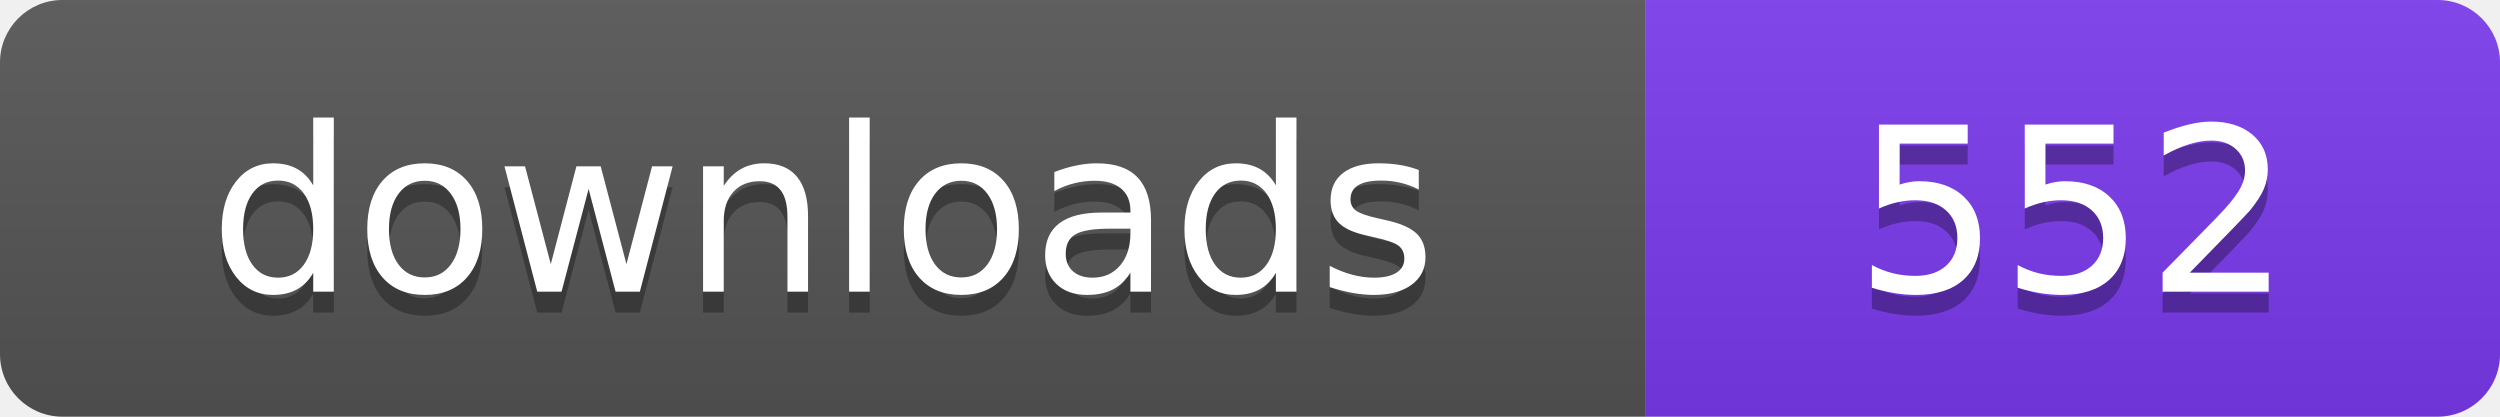
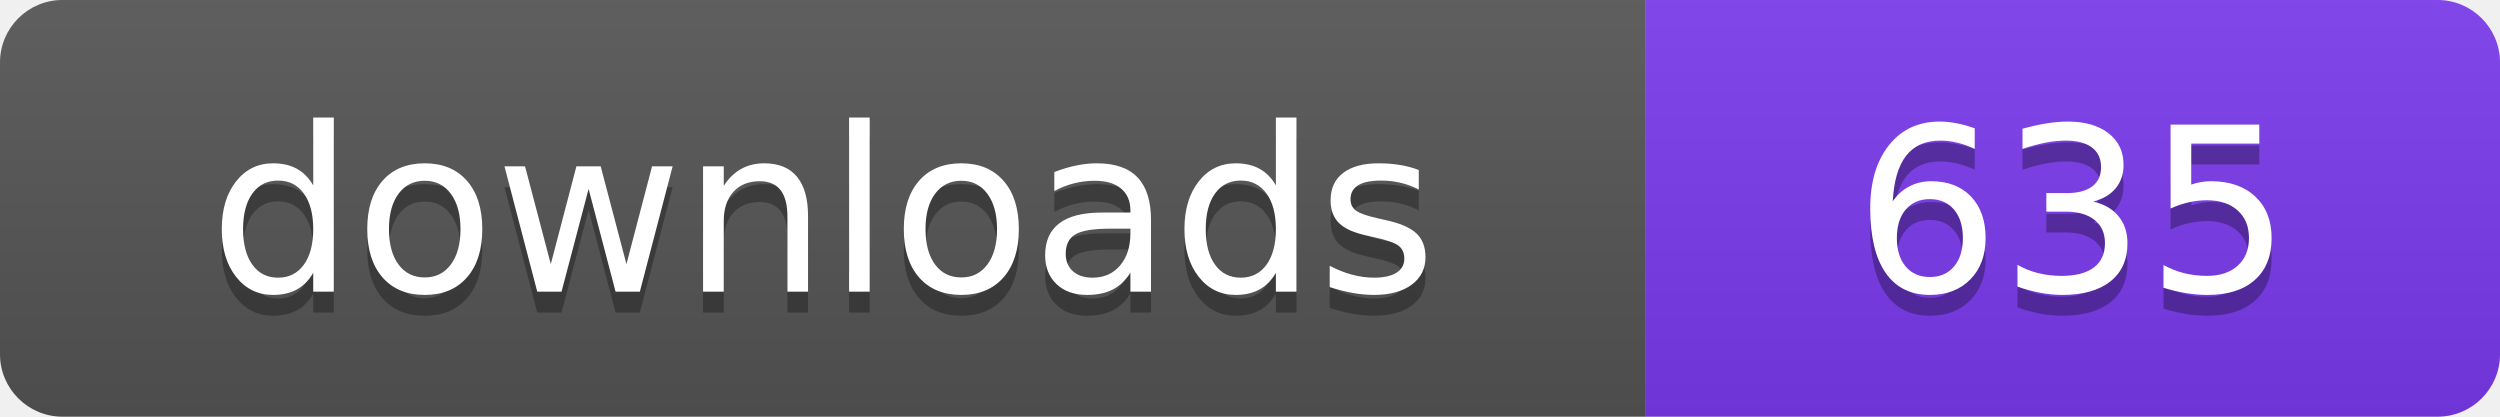
- <svg xmlns="http://www.w3.org/2000/svg" width="120" height="20" viewBox="0 0 120 20" role="img" aria-label="downloads: 552">
+ <svg xmlns="http://www.w3.org/2000/svg" width="120" height="20" viewBox="0 0 120 20" role="img" aria-label="downloads: 635">
  <linearGradient id="s" x2="0" y2="100%">
    <stop offset="0" stop-color="#bbb" stop-opacity=".1" />
    <stop offset="1" stop-opacity=".1" />
  </linearGradient>
  <clipPath id="r">
    <rect width="120" height="20" rx="3" fill="#fff" />
  </clipPath>
  <g clip-path="url(#r)">
    <rect width="79" height="20" fill="#555555" />
    <rect x="79" width="41" height="20" fill="#7c3aed" />
    <rect width="120" height="20" fill="url(#s)" />
  </g>
  <g fill="#fff" text-anchor="middle" font-family="Verdana,Geneva,DejaVu Sans,sans-serif" font-size="110" text-rendering="geometricPrecision" transform="scale(.1)">
    <text x="395" y="150" fill="#010101" fill-opacity=".3">downloads</text>
    <text x="395" y="140">downloads</text>
-     <text x="995" y="150" fill="#010101" fill-opacity=".3">552</text>
-     <text x="995" y="140">552</text>
+     <text x="995" y="150" fill="#010101" fill-opacity=".3">635</text>
+     <text x="995" y="140">635</text>
  </g>
</svg>
